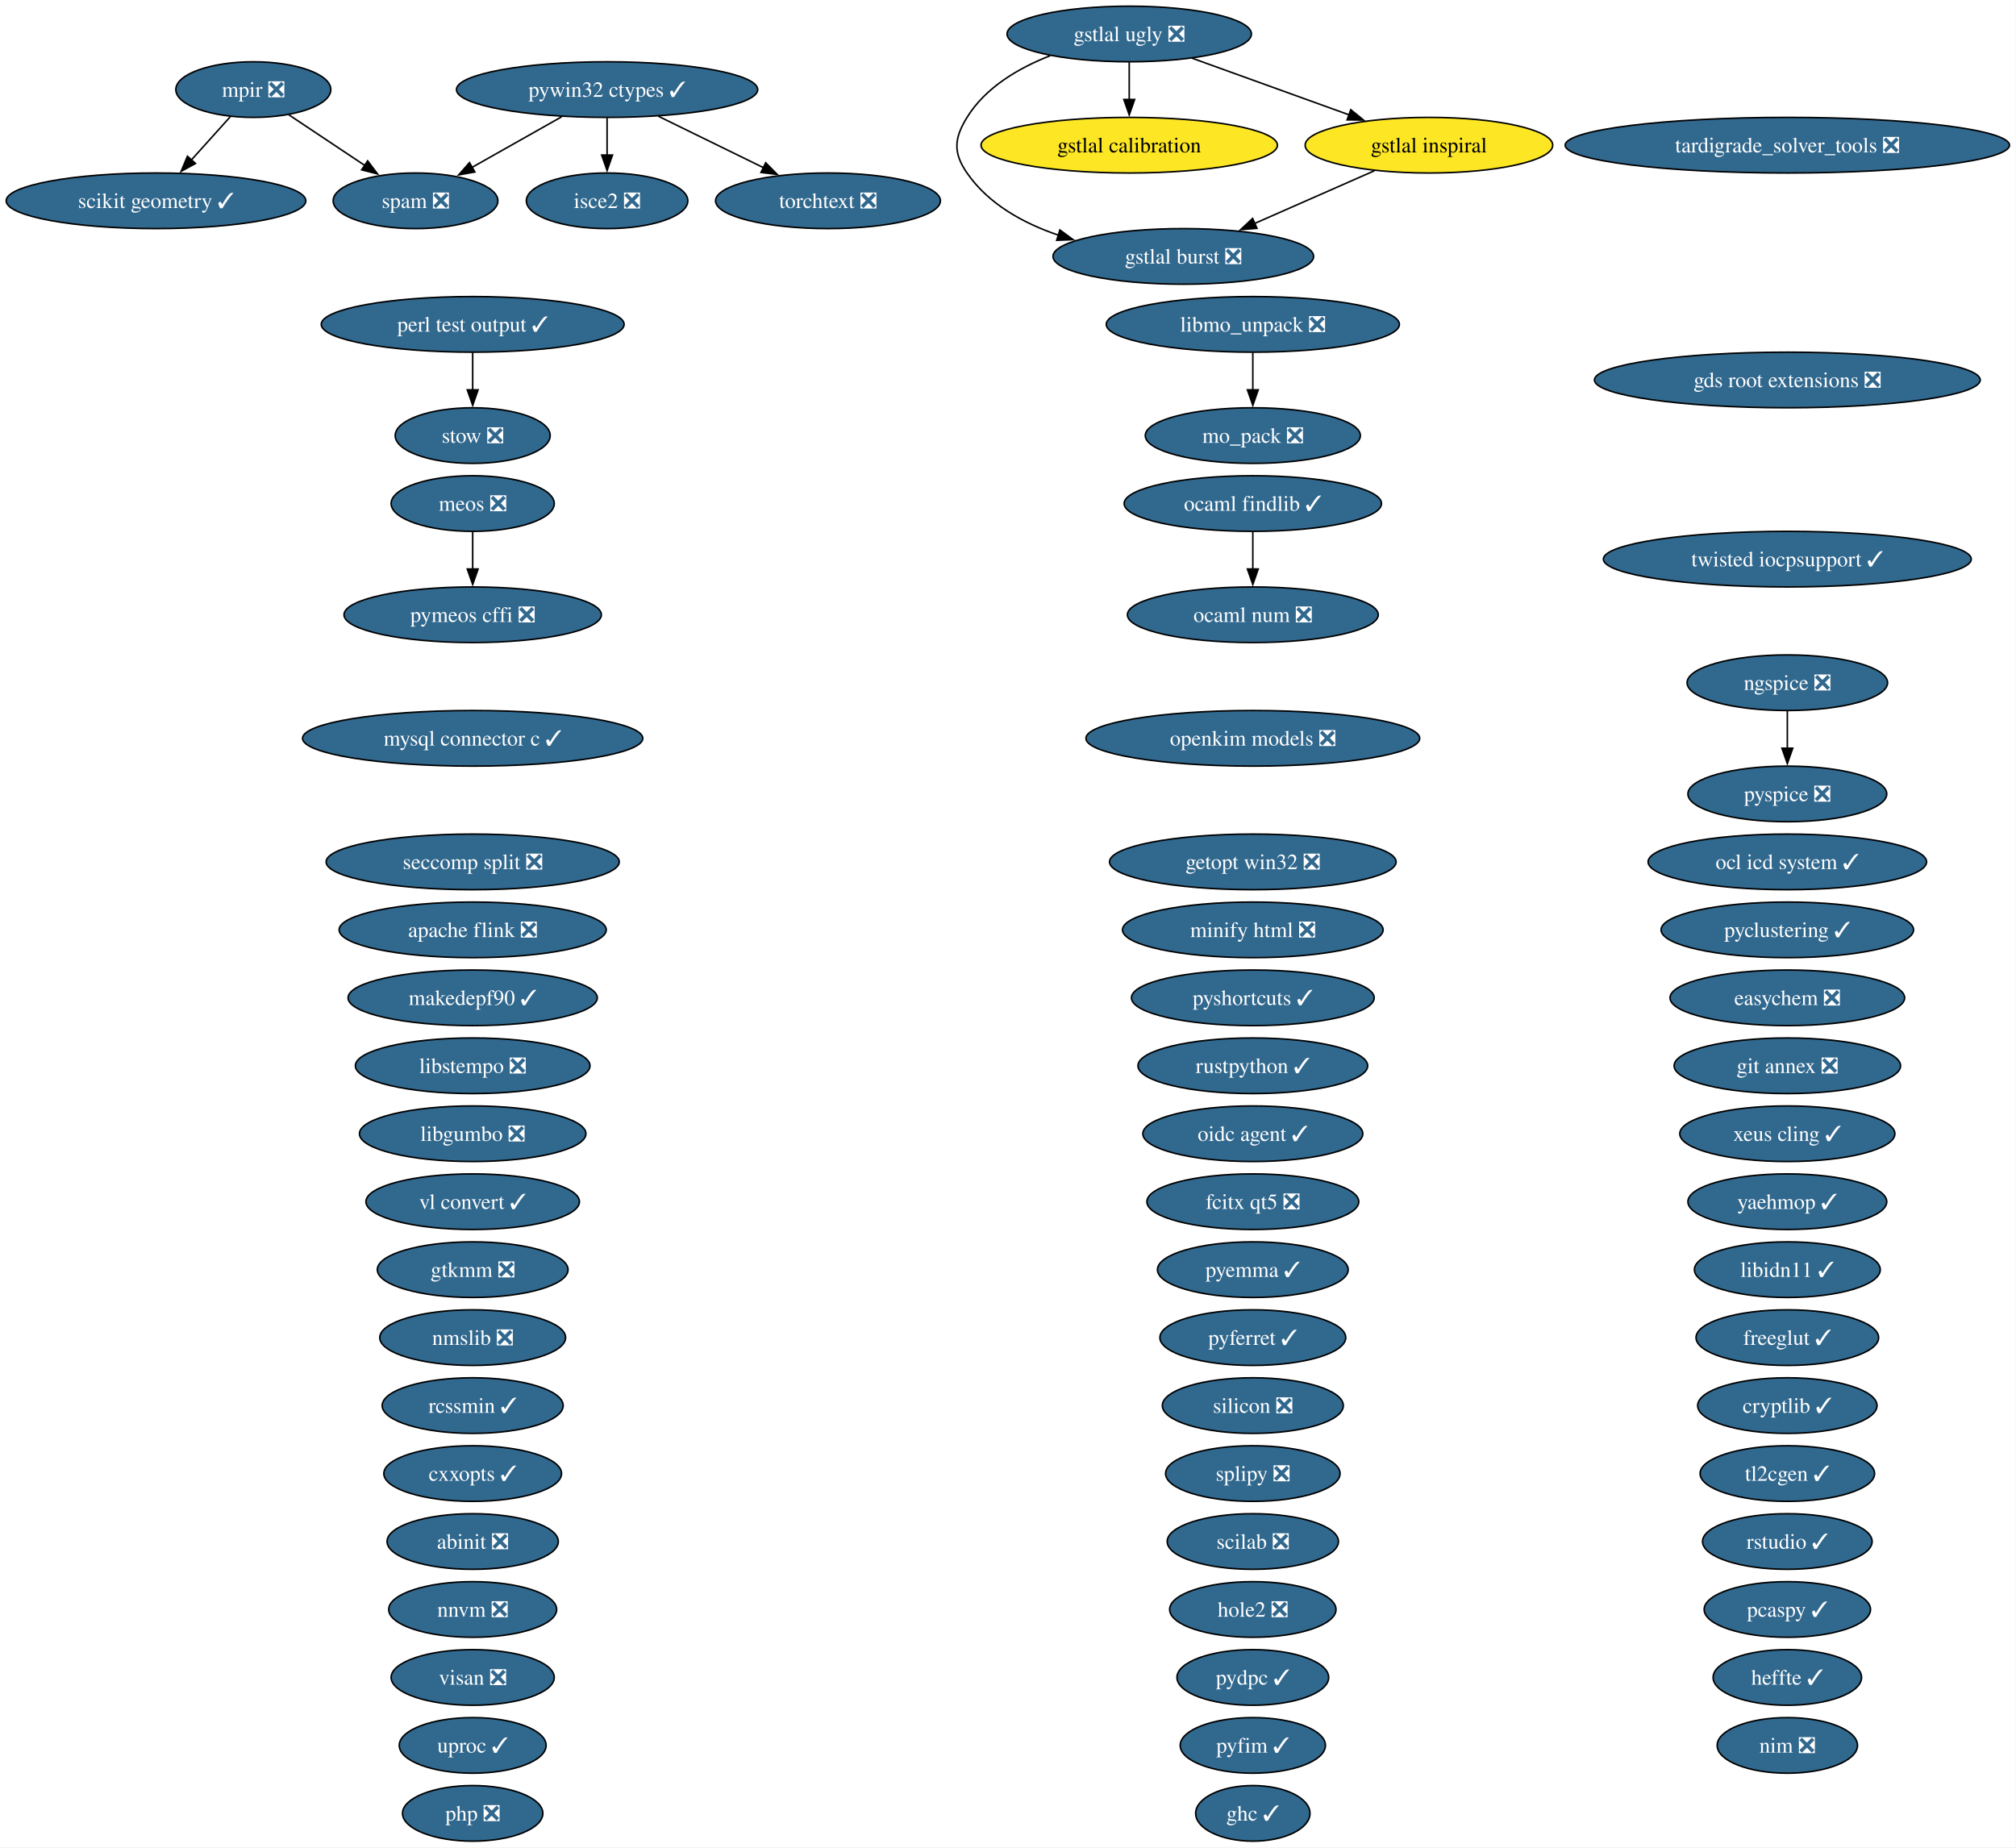
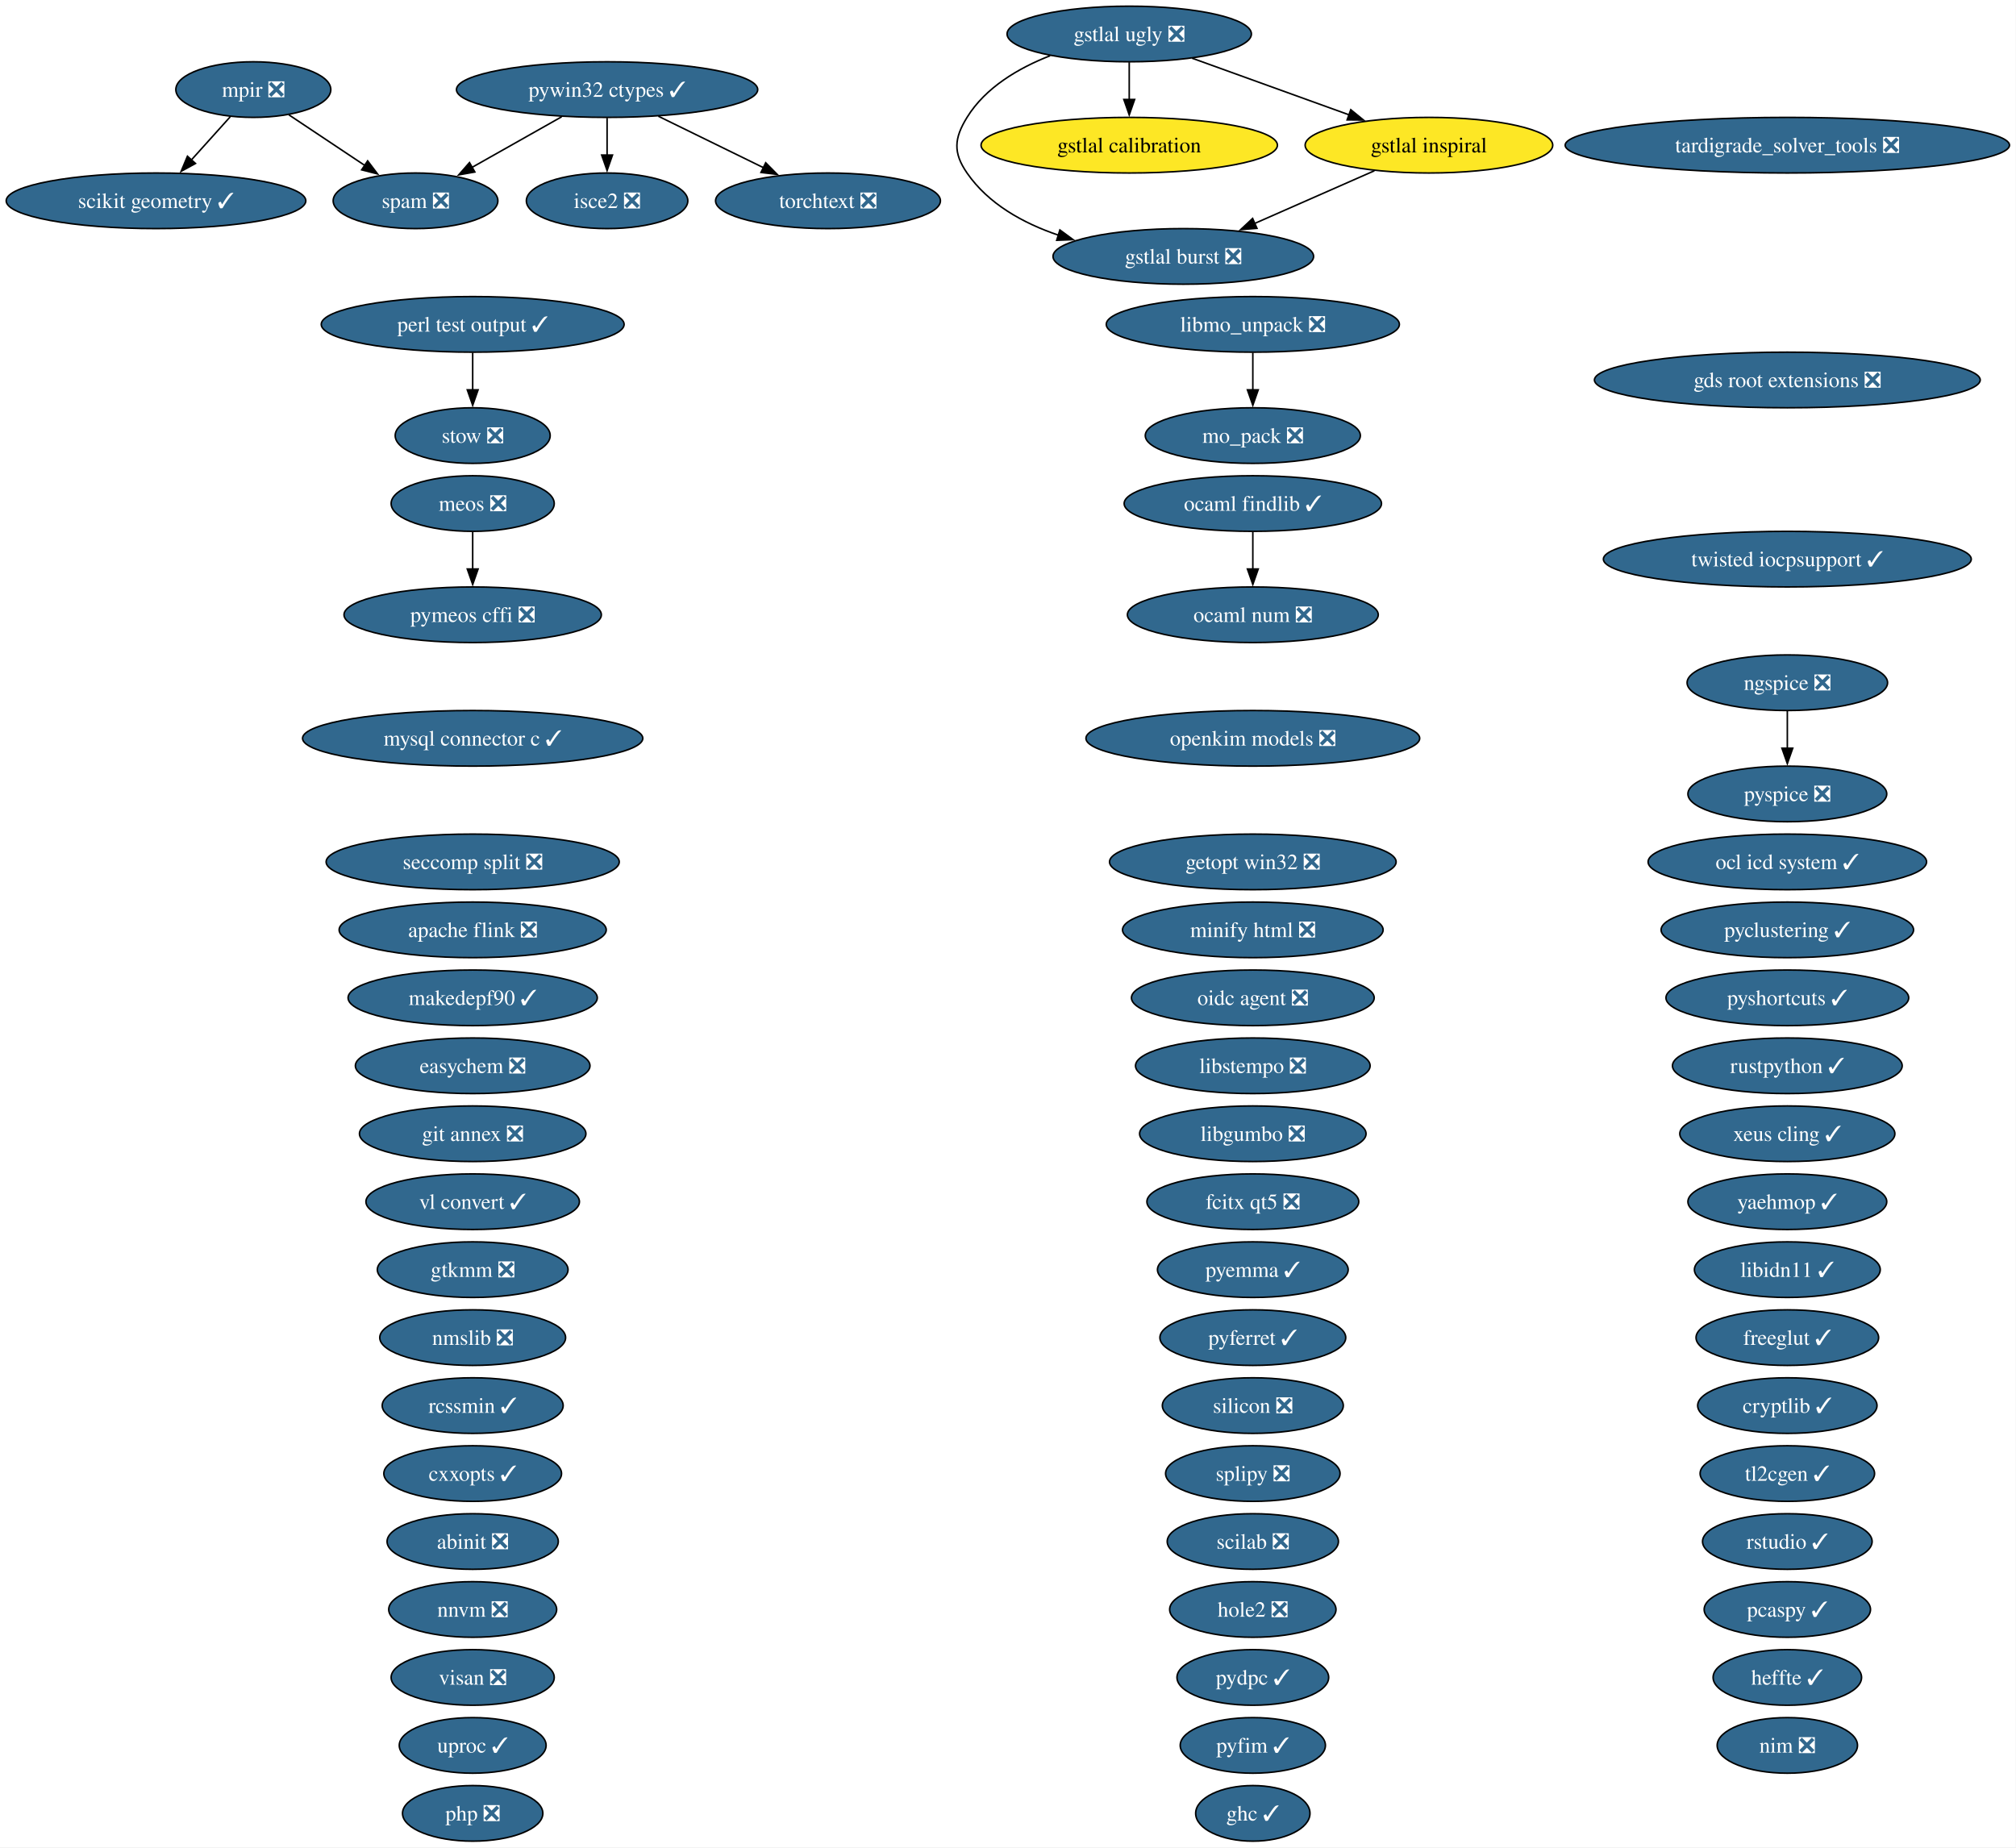
<svg xmlns="http://www.w3.org/2000/svg" xmlns:xlink="http://www.w3.org/1999/xlink" width="1305pt" height="1196pt" viewBox="0.00 0.00 1305.00 1196.00">
  <g id="graph0" class="graph" transform="scale(1 1) rotate(0) translate(4 1192)">
    <polygon fill="white" stroke="none" points="-4,4 -4,-1192 1300.78,-1192 1300.78,4 -4,4" />
    <g id="node1" class="node">
      <g id="a_node1">
        <a xlink:href="https://github.com/conda-forge/abinit-feedstock/pull/84" xlink:title="abinit ❎">
          <ellipse fill="#31688e" stroke="black" cx="301.98" cy="-194" rx="55.42" ry="18" />
          <text xml:space="preserve" text-anchor="middle" x="301.98" y="-189.32" font-family="Times,serif" font-size="14.00" fill="white">abinit ❎</text>
        </a>
      </g>
    </g>
    <g id="node2" class="node">
      <g id="a_node2">
        <a xlink:href="https://github.com/conda-forge/apache-flink-feedstock/pull/19" xlink:title="apache flink ❎">
          <ellipse fill="#31688e" stroke="black" cx="301.98" cy="-590" rx="86.46" ry="18" />
          <text xml:space="preserve" text-anchor="middle" x="301.98" y="-585.33" font-family="Times,serif" font-size="14.00" fill="white">apache flink ❎</text>
        </a>
      </g>
    </g>
    <g id="node3" class="node">
      <g id="a_node3">
        <a xlink:href="https://github.com/conda-forge/cryptlib-feedstock/pull/6" xlink:title="cryptlib ✓">
          <ellipse fill="#31688e" stroke="black" cx="1152.98" cy="-282" rx="58.05" ry="18" />
          <text xml:space="preserve" text-anchor="middle" x="1152.98" y="-277.32" font-family="Times,serif" font-size="14.00" fill="white">cryptlib ✓</text>
        </a>
      </g>
    </g>
    <g id="node4" class="node">
      <g id="a_node4">
        <a xlink:href="https://github.com/conda-forge/cxxopts-feedstock/pull/25" xlink:title="cxxopts ✓">
          <ellipse fill="#31688e" stroke="black" cx="301.98" cy="-238" rx="57.52" ry="18" />
          <text xml:space="preserve" text-anchor="middle" x="301.98" y="-233.32" font-family="Times,serif" font-size="14.00" fill="white">cxxopts ✓</text>
        </a>
      </g>
    </g>
    <g id="node5" class="node">
      <g id="a_node5">
        <a xlink:href="https://github.com/conda-forge/easychem-feedstock/pull/3" xlink:title="easychem ❎">
-           <ellipse fill="#31688e" stroke="black" cx="1152.98" cy="-546" rx="75.94" ry="18" />
-           <text xml:space="preserve" text-anchor="middle" x="1152.98" y="-541.33" font-family="Times,serif" font-size="14.00" fill="white">easychem ❎</text>
+           <ellipse fill="#31688e" stroke="black" cx="301.98" cy="-502" rx="75.94" ry="18" />
+           <text xml:space="preserve" text-anchor="middle" x="301.98" y="-497.32" font-family="Times,serif" font-size="14.00" fill="white">easychem ❎</text>
        </a>
      </g>
    </g>
    <g id="node6" class="node">
      <g id="a_node6">
        <a xlink:href="https://github.com/conda-forge/fcitx-qt5-feedstock/pull/10" xlink:title="fcitx qt5 ❎">
          <ellipse fill="#31688e" stroke="black" cx="806.98" cy="-414" rx="68.57" ry="18" />
          <text xml:space="preserve" text-anchor="middle" x="806.98" y="-409.32" font-family="Times,serif" font-size="14.00" fill="white">fcitx qt5 ❎</text>
        </a>
      </g>
    </g>
    <g id="node7" class="node">
      <g id="a_node7">
        <a xlink:href="https://github.com/conda-forge/freeglut-feedstock/pull/44" xlink:title="freeglut ✓">
          <ellipse fill="#31688e" stroke="black" cx="1152.98" cy="-326" rx="59.1" ry="18" />
          <text xml:space="preserve" text-anchor="middle" x="1152.98" y="-321.32" font-family="Times,serif" font-size="14.00" fill="white">freeglut ✓</text>
        </a>
      </g>
    </g>
    <g id="node8" class="node">
      <g id="a_node8">
        <a xlink:href="https://github.com/conda-forge/gds-root-extensions-feedstock/pull/29" xlink:title="gds root extensions ❎">
          <ellipse fill="#31688e" stroke="black" cx="1152.98" cy="-946" rx="124.86" ry="18" />
          <text xml:space="preserve" text-anchor="middle" x="1152.98" y="-941.33" font-family="Times,serif" font-size="14.00" fill="white">gds root extensions ❎</text>
        </a>
      </g>
    </g>
    <g id="node9" class="node">
      <g id="a_node9">
        <a xlink:href="https://github.com/conda-forge/getopt-win32-feedstock/pull/7" xlink:title="getopt win32 ❎">
          <ellipse fill="#31688e" stroke="black" cx="806.98" cy="-634" rx="92.77" ry="18" />
          <text xml:space="preserve" text-anchor="middle" x="806.98" y="-629.33" font-family="Times,serif" font-size="14.00" fill="white">getopt win32 ❎</text>
        </a>
      </g>
    </g>
    <g id="node10" class="node">
      <g id="a_node10">
        <a xlink:href="https://github.com/conda-forge/ghc-feedstock/pull/43" xlink:title="ghc ✓">
          <ellipse fill="#31688e" stroke="black" cx="806.98" cy="-18" rx="37" ry="18" />
          <text xml:space="preserve" text-anchor="middle" x="806.98" y="-13.32" font-family="Times,serif" font-size="14.00" fill="white">ghc ✓</text>
        </a>
      </g>
    </g>
    <g id="node11" class="node">
      <g id="a_node11">
        <a xlink:href="https://github.com/conda-forge/git-annex-feedstock/pull/172" xlink:title="git annex ❎">
-           <ellipse fill="#31688e" stroke="black" cx="1152.98" cy="-502" rx="73.3" ry="18" />
-           <text xml:space="preserve" text-anchor="middle" x="1152.98" y="-497.32" font-family="Times,serif" font-size="14.00" fill="white">git annex ❎</text>
+           <ellipse fill="#31688e" stroke="black" cx="301.98" cy="-458" rx="73.3" ry="18" />
+           <text xml:space="preserve" text-anchor="middle" x="301.98" y="-453.32" font-family="Times,serif" font-size="14.00" fill="white">git annex ❎</text>
        </a>
      </g>
    </g>
    <g id="node12" class="node">
      <g id="a_node12">
        <a xlink:href="https://github.com/conda-forge/gstlal-burst-feedstock/pull/18" xlink:title="gstlal burst ❎">
          <ellipse fill="#31688e" stroke="black" cx="761.98" cy="-1026" rx="84.35" ry="18" />
          <text xml:space="preserve" text-anchor="middle" x="761.98" y="-1021.33" font-family="Times,serif" font-size="14.00" fill="white">gstlal burst ❎</text>
        </a>
      </g>
    </g>
    <g id="node13" class="node">
      <g id="a_node13">
        <a xlink:href="https://github.com/conda-forge/gstlal-calibration-feedstock" xlink:title="gstlal calibration">
          <ellipse fill="#fde725" stroke="black" cx="726.98" cy="-1098" rx="95.93" ry="18" />
          <text xml:space="preserve" text-anchor="middle" x="726.98" y="-1093.33" font-family="Times,serif" font-size="14.00">gstlal calibration</text>
        </a>
      </g>
    </g>
    <g id="node14" class="node">
      <g id="a_node14">
        <a xlink:href="https://github.com/conda-forge/gstlal-inspiral-feedstock" xlink:title="gstlal inspiral">
          <ellipse fill="#fde725" stroke="black" cx="920.98" cy="-1098" rx="80.14" ry="18" />
          <text xml:space="preserve" text-anchor="middle" x="920.98" y="-1093.33" font-family="Times,serif" font-size="14.00">gstlal inspiral</text>
        </a>
      </g>
    </g>
    <g id="edge1" class="edge">
      <path fill="none" stroke="black" d="M885.69,-1081.46C862.8,-1071.39 832.73,-1058.15 807.97,-1047.25" />
      <polygon fill="black" stroke="black" points="809.67,-1044.17 799.1,-1043.34 806.85,-1050.58 809.67,-1044.17" />
    </g>
    <g id="node15" class="node">
      <g id="a_node15">
        <a xlink:href="https://github.com/conda-forge/gstlal-ugly-feedstock/pull/39" xlink:title="gstlal ugly ❎">
          <ellipse fill="#31688e" stroke="black" cx="726.98" cy="-1170" rx="79.09" ry="18" />
          <text xml:space="preserve" text-anchor="middle" x="726.98" y="-1165.33" font-family="Times,serif" font-size="14.00" fill="white">gstlal ugly ❎</text>
        </a>
      </g>
    </g>
    <g id="edge2" class="edge">
      <path fill="none" stroke="black" d="M675.79,-1155.94C655.37,-1147.94 633.91,-1135.39 621.98,-1116 613.59,-1102.37 612.89,-1093.17 621.98,-1080 635.81,-1059.97 658.27,-1047.5 681.18,-1039.74" />
      <polygon fill="black" stroke="black" points="682.09,-1043.13 690.62,-1036.85 680.03,-1036.44 682.09,-1043.13" />
    </g>
    <g id="edge3" class="edge">
      <path fill="none" stroke="black" d="M726.98,-1151.7C726.98,-1144.41 726.98,-1135.73 726.98,-1127.54" />
      <polygon fill="black" stroke="black" points="730.48,-1127.62 726.98,-1117.62 723.48,-1127.62 730.48,-1127.62" />
    </g>
    <g id="edge4" class="edge">
      <path fill="none" stroke="black" d="M767.65,-1154.33C797.3,-1143.63 837.69,-1129.05 869.57,-1117.55" />
      <polygon fill="black" stroke="black" points="870.39,-1120.98 878.61,-1114.29 868.01,-1114.39 870.39,-1120.98" />
    </g>
    <g id="node16" class="node">
      <g id="a_node16">
        <a xlink:href="https://github.com/conda-forge/gtkmm-feedstock/pull/22" xlink:title="gtkmm ❎">
          <ellipse fill="#31688e" stroke="black" cx="301.98" cy="-370" rx="61.73" ry="18" />
          <text xml:space="preserve" text-anchor="middle" x="301.98" y="-365.32" font-family="Times,serif" font-size="14.00" fill="white">gtkmm ❎</text>
        </a>
      </g>
    </g>
    <g id="node17" class="node">
      <g id="a_node17">
        <a xlink:href="https://github.com/conda-forge/heffte-feedstock/pull/9" xlink:title="heffte ✓">
          <ellipse fill="#31688e" stroke="black" cx="1152.98" cy="-106" rx="48.05" ry="18" />
          <text xml:space="preserve" text-anchor="middle" x="1152.98" y="-101.33" font-family="Times,serif" font-size="14.00" fill="white">heffte ✓</text>
        </a>
      </g>
    </g>
    <g id="node18" class="node">
      <g id="a_node18">
        <a xlink:href="https://github.com/conda-forge/hole2-feedstock/pull/1" xlink:title="hole2 ❎">
          <ellipse fill="#31688e" stroke="black" cx="806.98" cy="-150" rx="53.84" ry="18" />
          <text xml:space="preserve" text-anchor="middle" x="806.98" y="-145.32" font-family="Times,serif" font-size="14.00" fill="white">hole2 ❎</text>
        </a>
      </g>
    </g>
    <g id="node19" class="node">
      <g id="a_node19">
        <a xlink:href="https://github.com/conda-forge/isce2-feedstock/pull/89" xlink:title="isce2 ❎">
          <ellipse fill="#31688e" stroke="black" cx="388.98" cy="-1062" rx="52.26" ry="18" />
          <text xml:space="preserve" text-anchor="middle" x="388.98" y="-1057.33" font-family="Times,serif" font-size="14.00" fill="white">isce2 ❎</text>
        </a>
      </g>
    </g>
    <g id="node20" class="node">
      <g id="a_node20">
        <a xlink:href="https://github.com/conda-forge/libgumbo-feedstock/pull/3" xlink:title="libgumbo ❎">
-           <ellipse fill="#31688e" stroke="black" cx="301.98" cy="-458" rx="73.3" ry="18" />
-           <text xml:space="preserve" text-anchor="middle" x="301.98" y="-453.32" font-family="Times,serif" font-size="14.00" fill="white">libgumbo ❎</text>
+           <ellipse fill="#31688e" stroke="black" cx="806.98" cy="-458" rx="73.3" ry="18" />
+           <text xml:space="preserve" text-anchor="middle" x="806.98" y="-453.32" font-family="Times,serif" font-size="14.00" fill="white">libgumbo ❎</text>
        </a>
      </g>
    </g>
    <g id="node21" class="node">
      <g id="a_node21">
        <a xlink:href="https://github.com/conda-forge/libidn11-feedstock/pull/12" xlink:title="libidn11 ✓">
          <ellipse fill="#31688e" stroke="black" cx="1152.98" cy="-370" rx="60.15" ry="18" />
          <text xml:space="preserve" text-anchor="middle" x="1152.98" y="-365.32" font-family="Times,serif" font-size="14.00" fill="white">libidn11 ✓</text>
        </a>
      </g>
    </g>
    <g id="node22" class="node">
      <g id="a_node22">
        <a xlink:href="https://github.com/conda-forge/libmo_unpack-feedstock/pull/17" xlink:title="libmo_unpack ❎">
          <ellipse fill="#31688e" stroke="black" cx="806.98" cy="-982" rx="94.88" ry="18" />
          <text xml:space="preserve" text-anchor="middle" x="806.98" y="-977.33" font-family="Times,serif" font-size="14.00" fill="white">libmo_unpack ❎</text>
        </a>
      </g>
    </g>
    <g id="node27" class="node">
      <g id="a_node27">
        <a xlink:href="https://github.com/conda-forge/mo_pack-feedstock/pull/43" xlink:title="mo_pack ❎">
          <ellipse fill="#31688e" stroke="black" cx="806.98" cy="-910" rx="69.62" ry="18" />
          <text xml:space="preserve" text-anchor="middle" x="806.98" y="-905.33" font-family="Times,serif" font-size="14.00" fill="white">mo_pack ❎</text>
        </a>
      </g>
    </g>
    <g id="edge5" class="edge">
      <path fill="none" stroke="black" d="M806.98,-963.7C806.98,-956.41 806.98,-947.73 806.98,-939.54" />
      <polygon fill="black" stroke="black" points="810.48,-939.62 806.98,-929.62 803.48,-939.62 810.48,-939.62" />
    </g>
    <g id="node23" class="node">
      <g id="a_node23">
        <a xlink:href="https://github.com/conda-forge/libstempo-feedstock/pull/45" xlink:title="libstempo ❎">
-           <ellipse fill="#31688e" stroke="black" cx="301.98" cy="-502" rx="75.94" ry="18" />
-           <text xml:space="preserve" text-anchor="middle" x="301.98" y="-497.32" font-family="Times,serif" font-size="14.00" fill="white">libstempo ❎</text>
+           <ellipse fill="#31688e" stroke="black" cx="806.98" cy="-502" rx="75.94" ry="18" />
+           <text xml:space="preserve" text-anchor="middle" x="806.98" y="-497.32" font-family="Times,serif" font-size="14.00" fill="white">libstempo ❎</text>
        </a>
      </g>
    </g>
    <g id="node24" class="node">
      <g id="a_node24">
        <a xlink:href="https://github.com/conda-forge/makedepf90-feedstock/pull/1" xlink:title="makedepf90 ✓">
          <ellipse fill="#31688e" stroke="black" cx="301.98" cy="-546" rx="80.67" ry="18" />
          <text xml:space="preserve" text-anchor="middle" x="301.98" y="-541.33" font-family="Times,serif" font-size="14.00" fill="white">makedepf90 ✓</text>
        </a>
      </g>
    </g>
    <g id="node25" class="node">
      <g id="a_node25">
        <a xlink:href="https://github.com/conda-forge/meos-feedstock/pull/18" xlink:title="meos ❎">
          <ellipse fill="#31688e" stroke="black" cx="301.98" cy="-866" rx="52.79" ry="18" />
          <text xml:space="preserve" text-anchor="middle" x="301.98" y="-861.33" font-family="Times,serif" font-size="14.00" fill="white">meos ❎</text>
        </a>
      </g>
    </g>
    <g id="node47" class="node">
      <g id="a_node47">
        <a xlink:href="https://github.com/conda-forge/pymeos-cffi-feedstock/pull/11" xlink:title="pymeos cffi ❎">
          <ellipse fill="#31688e" stroke="black" cx="301.98" cy="-794" rx="83.3" ry="18" />
          <text xml:space="preserve" text-anchor="middle" x="301.98" y="-789.33" font-family="Times,serif" font-size="14.00" fill="white">pymeos cffi ❎</text>
        </a>
      </g>
    </g>
    <g id="edge6" class="edge">
      <path fill="none" stroke="black" d="M301.98,-847.7C301.98,-840.41 301.98,-831.73 301.98,-823.54" />
      <polygon fill="black" stroke="black" points="305.48,-823.62 301.98,-813.62 298.48,-823.62 305.48,-823.62" />
    </g>
    <g id="node26" class="node">
      <g id="a_node26">
        <a xlink:href="https://github.com/conda-forge/minify-html-feedstock/pull/11" xlink:title="minify html ❎">
          <ellipse fill="#31688e" stroke="black" cx="806.98" cy="-590" rx="84.35" ry="18" />
          <text xml:space="preserve" text-anchor="middle" x="806.98" y="-585.33" font-family="Times,serif" font-size="14.00" fill="white">minify html ❎</text>
        </a>
      </g>
    </g>
    <g id="node28" class="node">
      <g id="a_node28">
        <a xlink:href="https://github.com/conda-forge/mpir-feedstock/pull/29" xlink:title="mpir ❎">
          <ellipse fill="#31688e" stroke="black" cx="159.98" cy="-1134" rx="50.16" ry="18" />
          <text xml:space="preserve" text-anchor="middle" x="159.98" y="-1129.33" font-family="Times,serif" font-size="14.00" fill="white">mpir ❎</text>
        </a>
      </g>
    </g>
    <g id="node54" class="node">
      <g id="a_node54">
        <a xlink:href="https://github.com/conda-forge/scikit-geometry-feedstock/pull/15" xlink:title="scikit geometry ✓">
          <ellipse fill="#31688e" stroke="black" cx="96.98" cy="-1062" rx="96.98" ry="18" />
          <text xml:space="preserve" text-anchor="middle" x="96.98" y="-1057.33" font-family="Times,serif" font-size="14.00" fill="white">scikit geometry ✓</text>
        </a>
      </g>
    </g>
    <g id="edge7" class="edge">
      <path fill="none" stroke="black" d="M145.05,-1116.41C137.55,-1108.08 128.3,-1097.8 119.92,-1088.49" />
      <polygon fill="black" stroke="black" points="122.54,-1086.17 113.25,-1081.08 117.34,-1090.86 122.54,-1086.17" />
    </g>
    <g id="node58" class="node">
      <g id="a_node58">
        <a xlink:href="https://github.com/conda-forge/spam-feedstock/pull/2" xlink:title="spam ❎">
          <ellipse fill="#31688e" stroke="black" cx="264.98" cy="-1062" rx="53.31" ry="18" />
          <text xml:space="preserve" text-anchor="middle" x="264.98" y="-1057.33" font-family="Times,serif" font-size="14.00" fill="white">spam ❎</text>
        </a>
      </g>
    </g>
    <g id="edge8" class="edge">
      <path fill="none" stroke="black" d="M183.02,-1117.64C197.42,-1108.04 216.19,-1095.53 232.13,-1084.9" />
      <polygon fill="black" stroke="black" points="233.99,-1087.87 240.37,-1079.41 230.11,-1082.04 233.99,-1087.87" />
    </g>
    <g id="node29" class="node">
      <g id="a_node29">
        <a xlink:href="https://github.com/conda-forge/mysql-connector-c-feedstock/pull/26" xlink:title="mysql connector c ✓">
          <ellipse fill="#31688e" stroke="black" cx="301.98" cy="-714" rx="110.13" ry="18" />
          <text xml:space="preserve" text-anchor="middle" x="301.98" y="-709.33" font-family="Times,serif" font-size="14.00" fill="white">mysql connector c ✓</text>
        </a>
      </g>
    </g>
    <g id="node30" class="node">
      <g id="a_node30">
        <a xlink:href="https://github.com/conda-forge/ngspice-feedstock/pull/39" xlink:title="ngspice ❎">
          <ellipse fill="#31688e" stroke="black" cx="1152.98" cy="-750" rx="64.89" ry="18" />
          <text xml:space="preserve" text-anchor="middle" x="1152.98" y="-745.33" font-family="Times,serif" font-size="14.00" fill="white">ngspice ❎</text>
        </a>
      </g>
    </g>
    <g id="node49" class="node">
      <g id="a_node49">
        <a xlink:href="https://github.com/conda-forge/pyspice-feedstock/pull/35" xlink:title="pyspice ❎">
          <ellipse fill="#31688e" stroke="black" cx="1152.98" cy="-678" rx="64.36" ry="18" />
          <text xml:space="preserve" text-anchor="middle" x="1152.98" y="-673.33" font-family="Times,serif" font-size="14.00" fill="white">pyspice ❎</text>
        </a>
      </g>
    </g>
    <g id="edge9" class="edge">
      <path fill="none" stroke="black" d="M1152.98,-731.7C1152.98,-724.41 1152.98,-715.73 1152.98,-707.54" />
      <polygon fill="black" stroke="black" points="1156.48,-707.62 1152.98,-697.62 1149.48,-707.62 1156.48,-707.62" />
    </g>
    <g id="node31" class="node">
      <g id="a_node31">
        <a xlink:href="https://github.com/conda-forge/nim-feedstock/pull/19" xlink:title="nim ❎">
          <ellipse fill="#31688e" stroke="black" cx="1152.98" cy="-62" rx="45.42" ry="18" />
          <text xml:space="preserve" text-anchor="middle" x="1152.98" y="-57.33" font-family="Times,serif" font-size="14.00" fill="white">nim ❎</text>
        </a>
      </g>
    </g>
    <g id="node32" class="node">
      <g id="a_node32">
        <a xlink:href="https://github.com/conda-forge/nmslib-feedstock/pull/28" xlink:title="nmslib ❎">
          <ellipse fill="#31688e" stroke="black" cx="301.98" cy="-326" rx="60.15" ry="18" />
          <text xml:space="preserve" text-anchor="middle" x="301.98" y="-321.32" font-family="Times,serif" font-size="14.00" fill="white">nmslib ❎</text>
        </a>
      </g>
    </g>
    <g id="node33" class="node">
      <g id="a_node33">
        <a xlink:href="https://github.com/conda-forge/nnvm-feedstock/pull/13" xlink:title="nnvm ❎">
          <ellipse fill="#31688e" stroke="black" cx="301.98" cy="-150" rx="54.36" ry="18" />
          <text xml:space="preserve" text-anchor="middle" x="301.98" y="-145.32" font-family="Times,serif" font-size="14.00" fill="white">nnvm ❎</text>
        </a>
      </g>
    </g>
    <g id="node34" class="node">
      <g id="a_node34">
        <a xlink:href="https://github.com/conda-forge/ocaml-findlib-feedstock/pull/19" xlink:title="ocaml findlib ✓">
          <ellipse fill="#31688e" stroke="black" cx="806.98" cy="-866" rx="83.3" ry="18" />
          <text xml:space="preserve" text-anchor="middle" x="806.98" y="-861.33" font-family="Times,serif" font-size="14.00" fill="white">ocaml findlib ✓</text>
        </a>
      </g>
    </g>
    <g id="node35" class="node">
      <g id="a_node35">
        <a xlink:href="https://github.com/conda-forge/ocaml-num-feedstock/pull/9" xlink:title="ocaml num ❎">
          <ellipse fill="#31688e" stroke="black" cx="806.98" cy="-794" rx="81.2" ry="18" />
          <text xml:space="preserve" text-anchor="middle" x="806.98" y="-789.33" font-family="Times,serif" font-size="14.00" fill="white">ocaml num ❎</text>
        </a>
      </g>
    </g>
    <g id="edge10" class="edge">
      <path fill="none" stroke="black" d="M806.98,-847.7C806.98,-840.41 806.98,-831.73 806.98,-823.54" />
      <polygon fill="black" stroke="black" points="810.48,-823.62 806.98,-813.62 803.48,-823.62 810.48,-823.62" />
    </g>
    <g id="node36" class="node">
      <g id="a_node36">
        <a xlink:href="https://github.com/conda-forge/ocl-icd-system-feedstock/pull/4" xlink:title="ocl icd system ✓">
          <ellipse fill="#31688e" stroke="black" cx="1152.98" cy="-634" rx="90.14" ry="18" />
          <text xml:space="preserve" text-anchor="middle" x="1152.98" y="-629.33" font-family="Times,serif" font-size="14.00" fill="white">ocl icd system ✓</text>
        </a>
      </g>
    </g>
    <g id="node37" class="node">
      <g id="a_node37">
-         <a xlink:href="https://github.com/conda-forge/oidc-agent-feedstock/pull/30" xlink:title="oidc agent ✓">
-           <ellipse fill="#31688e" stroke="black" cx="806.98" cy="-458" rx="71.2" ry="18" />
-           <text xml:space="preserve" text-anchor="middle" x="806.98" y="-453.32" font-family="Times,serif" font-size="14.00" fill="white">oidc agent ✓</text>
+         <a xlink:href="https://github.com/conda-forge/oidc-agent-feedstock/pull/30" xlink:title="oidc agent ❎">
+           <ellipse fill="#31688e" stroke="black" cx="806.98" cy="-546" rx="78.57" ry="18" />
+           <text xml:space="preserve" text-anchor="middle" x="806.98" y="-541.33" font-family="Times,serif" font-size="14.00" fill="white">oidc agent ❎</text>
        </a>
      </g>
    </g>
    <g id="node38" class="node">
      <g id="a_node38">
        <a xlink:href="https://github.com/conda-forge/openkim-models-feedstock/pull/15" xlink:title="openkim models ❎">
          <ellipse fill="#31688e" stroke="black" cx="806.98" cy="-714" rx="108.03" ry="18" />
          <text xml:space="preserve" text-anchor="middle" x="806.98" y="-709.33" font-family="Times,serif" font-size="14.00" fill="white">openkim models ❎</text>
        </a>
      </g>
    </g>
    <g id="node39" class="node">
      <g id="a_node39">
        <a xlink:href="https://github.com/conda-forge/pcaspy-feedstock/pull/21" xlink:title="pcaspy ✓">
          <ellipse fill="#31688e" stroke="black" cx="1152.98" cy="-150" rx="53.84" ry="18" />
          <text xml:space="preserve" text-anchor="middle" x="1152.98" y="-145.32" font-family="Times,serif" font-size="14.00" fill="white">pcaspy ✓</text>
        </a>
      </g>
    </g>
    <g id="node40" class="node">
      <g id="a_node40">
        <a xlink:href="https://github.com/conda-forge/perl-test-output-feedstock/pull/4" xlink:title="perl test output ✓">
          <ellipse fill="#31688e" stroke="black" cx="301.98" cy="-982" rx="98.03" ry="18" />
          <text xml:space="preserve" text-anchor="middle" x="301.98" y="-977.33" font-family="Times,serif" font-size="14.00" fill="white">perl test output ✓</text>
        </a>
      </g>
    </g>
    <g id="node60" class="node">
      <g id="a_node60">
        <a xlink:href="https://github.com/conda-forge/stow-feedstock/pull/8" xlink:title="stow ❎">
          <ellipse fill="#31688e" stroke="black" cx="301.98" cy="-910" rx="50.16" ry="18" />
          <text xml:space="preserve" text-anchor="middle" x="301.98" y="-905.33" font-family="Times,serif" font-size="14.00" fill="white">stow ❎</text>
        </a>
      </g>
    </g>
    <g id="edge11" class="edge">
      <path fill="none" stroke="black" d="M301.98,-963.7C301.98,-956.41 301.98,-947.73 301.98,-939.54" />
      <polygon fill="black" stroke="black" points="305.48,-939.62 301.98,-929.62 298.48,-939.62 305.48,-939.62" />
    </g>
    <g id="node41" class="node">
      <g id="a_node41">
        <a xlink:href="https://github.com/conda-forge/php-feedstock/pull/55" xlink:title="php ❎">
          <ellipse fill="#31688e" stroke="black" cx="301.98" cy="-18" rx="45.42" ry="18" />
          <text xml:space="preserve" text-anchor="middle" x="301.98" y="-13.32" font-family="Times,serif" font-size="14.00" fill="white">php ❎</text>
        </a>
      </g>
    </g>
    <g id="node42" class="node">
      <g id="a_node42">
        <a xlink:href="https://github.com/conda-forge/pyclustering-feedstock/pull/21" xlink:title="pyclustering ✓">
          <ellipse fill="#31688e" stroke="black" cx="1152.98" cy="-590" rx="81.72" ry="18" />
          <text xml:space="preserve" text-anchor="middle" x="1152.98" y="-585.33" font-family="Times,serif" font-size="14.00" fill="white">pyclustering ✓</text>
        </a>
      </g>
    </g>
    <g id="node43" class="node">
      <g id="a_node43">
        <a xlink:href="https://github.com/conda-forge/pydpc-feedstock/pull/16" xlink:title="pydpc ✓">
          <ellipse fill="#31688e" stroke="black" cx="806.98" cy="-106" rx="49.1" ry="18" />
          <text xml:space="preserve" text-anchor="middle" x="806.98" y="-101.33" font-family="Times,serif" font-size="14.00" fill="white">pydpc ✓</text>
        </a>
      </g>
    </g>
    <g id="node44" class="node">
      <g id="a_node44">
        <a xlink:href="https://github.com/conda-forge/pyemma-feedstock/pull/45" xlink:title="pyemma ✓">
          <ellipse fill="#31688e" stroke="black" cx="806.98" cy="-370" rx="61.73" ry="18" />
          <text xml:space="preserve" text-anchor="middle" x="806.98" y="-365.32" font-family="Times,serif" font-size="14.00" fill="white">pyemma ✓</text>
        </a>
      </g>
    </g>
    <g id="node45" class="node">
      <g id="a_node45">
        <a xlink:href="https://github.com/conda-forge/pyferret-feedstock/pull/110" xlink:title="pyferret ✓">
          <ellipse fill="#31688e" stroke="black" cx="806.98" cy="-326" rx="60.15" ry="18" />
          <text xml:space="preserve" text-anchor="middle" x="806.98" y="-321.32" font-family="Times,serif" font-size="14.00" fill="white">pyferret ✓</text>
        </a>
      </g>
    </g>
    <g id="node46" class="node">
      <g id="a_node46">
        <a xlink:href="https://github.com/conda-forge/pyfim-feedstock/pull/16" xlink:title="pyfim ✓">
          <ellipse fill="#31688e" stroke="black" cx="806.98" cy="-62" rx="47" ry="18" />
          <text xml:space="preserve" text-anchor="middle" x="806.98" y="-57.33" font-family="Times,serif" font-size="14.00" fill="white">pyfim ✓</text>
        </a>
      </g>
    </g>
    <g id="node48" class="node">
      <g id="a_node48">
        <a xlink:href="https://github.com/conda-forge/pyshortcuts-feedstock/pull/28" xlink:title="pyshortcuts ✓">
-           <ellipse fill="#31688e" stroke="black" cx="806.98" cy="-546" rx="78.57" ry="18" />
-           <text xml:space="preserve" text-anchor="middle" x="806.98" y="-541.33" font-family="Times,serif" font-size="14.00" fill="white">pyshortcuts ✓</text>
+           <ellipse fill="#31688e" stroke="black" cx="1152.98" cy="-546" rx="78.57" ry="18" />
+           <text xml:space="preserve" text-anchor="middle" x="1152.98" y="-541.33" font-family="Times,serif" font-size="14.00" fill="white">pyshortcuts ✓</text>
        </a>
      </g>
    </g>
    <g id="node50" class="node">
      <g id="a_node50">
        <a xlink:href="https://github.com/conda-forge/pywin32-ctypes-feedstock/pull/22" xlink:title="pywin32 ctypes ✓">
          <ellipse fill="#31688e" stroke="black" cx="388.98" cy="-1134" rx="97.51" ry="18" />
          <text xml:space="preserve" text-anchor="middle" x="388.98" y="-1129.33" font-family="Times,serif" font-size="14.00" fill="white">pywin32 ctypes ✓</text>
        </a>
      </g>
    </g>
    <g id="edge12" class="edge">
      <path fill="none" stroke="black" d="M388.98,-1115.7C388.98,-1108.41 388.98,-1099.73 388.98,-1091.54" />
      <polygon fill="black" stroke="black" points="392.48,-1091.62 388.98,-1081.62 385.48,-1091.62 392.48,-1091.62" />
    </g>
    <g id="edge13" class="edge">
      <path fill="none" stroke="black" d="M359.59,-1116.41C342.19,-1106.59 319.99,-1094.06 301.48,-1083.6" />
      <polygon fill="black" stroke="black" points="303.37,-1080.65 292.94,-1078.78 299.92,-1086.75 303.37,-1080.65" />
    </g>
    <g id="node63" class="node">
      <g id="a_node63">
        <a xlink:href="https://github.com/conda-forge/torchtext-feedstock/pull/7" xlink:title="torchtext ❎">
          <ellipse fill="#31688e" stroke="black" cx="531.98" cy="-1062" rx="72.78" ry="18" />
          <text xml:space="preserve" text-anchor="middle" x="531.98" y="-1057.33" font-family="Times,serif" font-size="14.00" fill="white">torchtext ❎</text>
        </a>
      </g>
    </g>
    <g id="edge14" class="edge">
      <path fill="none" stroke="black" d="M422.15,-1116.76C442.42,-1106.84 468.54,-1094.05 490.22,-1083.44" />
      <polygon fill="black" stroke="black" points="491.66,-1086.63 499.11,-1079.09 488.59,-1080.35 491.66,-1086.63" />
    </g>
    <g id="node51" class="node">
      <g id="a_node51">
        <a xlink:href="https://github.com/conda-forge/rcssmin-feedstock/pull/33" xlink:title="rcssmin ✓">
          <ellipse fill="#31688e" stroke="black" cx="301.98" cy="-282" rx="58.57" ry="18" />
          <text xml:space="preserve" text-anchor="middle" x="301.98" y="-277.32" font-family="Times,serif" font-size="14.00" fill="white">rcssmin ✓</text>
        </a>
      </g>
    </g>
    <g id="node52" class="node">
      <g id="a_node52">
        <a xlink:href="https://github.com/conda-forge/rstudio-feedstock/pull/35" xlink:title="rstudio ✓">
          <ellipse fill="#31688e" stroke="black" cx="1152.98" cy="-194" rx="54.89" ry="18" />
          <text xml:space="preserve" text-anchor="middle" x="1152.98" y="-189.32" font-family="Times,serif" font-size="14.00" fill="white">rstudio ✓</text>
        </a>
      </g>
    </g>
    <g id="node53" class="node">
      <g id="a_node53">
        <a xlink:href="https://github.com/conda-forge/rustpython-feedstock/pull/8" xlink:title="rustpython ✓">
-           <ellipse fill="#31688e" stroke="black" cx="806.98" cy="-502" rx="74.36" ry="18" />
-           <text xml:space="preserve" text-anchor="middle" x="806.98" y="-497.32" font-family="Times,serif" font-size="14.00" fill="white">rustpython ✓</text>
+           <ellipse fill="#31688e" stroke="black" cx="1152.98" cy="-502" rx="74.36" ry="18" />
+           <text xml:space="preserve" text-anchor="middle" x="1152.98" y="-497.32" font-family="Times,serif" font-size="14.00" fill="white">rustpython ✓</text>
        </a>
      </g>
    </g>
    <g id="node55" class="node">
      <g id="a_node55">
        <a xlink:href="https://github.com/conda-forge/scilab-feedstock/pull/60" xlink:title="scilab ❎">
          <ellipse fill="#31688e" stroke="black" cx="806.98" cy="-194" rx="55.42" ry="18" />
          <text xml:space="preserve" text-anchor="middle" x="806.98" y="-189.32" font-family="Times,serif" font-size="14.00" fill="white">scilab ❎</text>
        </a>
      </g>
    </g>
    <g id="node56" class="node">
      <g id="a_node56">
        <a xlink:href="https://github.com/conda-forge/seccomp-split-feedstock/pull/35" xlink:title="seccomp split ❎">
          <ellipse fill="#31688e" stroke="black" cx="301.98" cy="-634" rx="94.88" ry="18" />
          <text xml:space="preserve" text-anchor="middle" x="301.98" y="-629.33" font-family="Times,serif" font-size="14.00" fill="white">seccomp split ❎</text>
        </a>
      </g>
    </g>
    <g id="node57" class="node">
      <g id="a_node57">
        <a xlink:href="https://github.com/conda-forge/silicon-feedstock/pull/7" xlink:title="silicon ❎">
          <ellipse fill="#31688e" stroke="black" cx="806.98" cy="-282" rx="58.57" ry="18" />
          <text xml:space="preserve" text-anchor="middle" x="806.98" y="-277.32" font-family="Times,serif" font-size="14.00" fill="white">silicon ❎</text>
        </a>
      </g>
    </g>
    <g id="node59" class="node">
      <g id="a_node59">
        <a xlink:href="https://github.com/conda-forge/splipy-feedstock/pull/21" xlink:title="splipy ❎">
          <ellipse fill="#31688e" stroke="black" cx="806.98" cy="-238" rx="56.47" ry="18" />
          <text xml:space="preserve" text-anchor="middle" x="806.98" y="-233.32" font-family="Times,serif" font-size="14.00" fill="white">splipy ❎</text>
        </a>
      </g>
    </g>
    <g id="node61" class="node">
      <g id="a_node61">
        <a xlink:href="https://github.com/conda-forge/tardigrade_solver_tools-feedstock/pull/5" xlink:title="tardigrade_solver_tools ❎">
          <ellipse fill="#31688e" stroke="black" cx="1152.98" cy="-1098" rx="143.8" ry="18" />
          <text xml:space="preserve" text-anchor="middle" x="1152.98" y="-1093.33" font-family="Times,serif" font-size="14.00" fill="white">tardigrade_solver_tools ❎</text>
        </a>
      </g>
    </g>
    <g id="node62" class="node">
      <g id="a_node62">
        <a xlink:href="https://github.com/conda-forge/tl2cgen-feedstock/pull/14" xlink:title="tl2cgen ✓">
          <ellipse fill="#31688e" stroke="black" cx="1152.98" cy="-238" rx="56.47" ry="18" />
          <text xml:space="preserve" text-anchor="middle" x="1152.98" y="-233.32" font-family="Times,serif" font-size="14.00" fill="white">tl2cgen ✓</text>
        </a>
      </g>
    </g>
    <g id="node64" class="node">
      <g id="a_node64">
        <a xlink:href="https://github.com/conda-forge/twisted-iocpsupport-feedstock/pull/19" xlink:title="twisted iocpsupport ✓">
          <ellipse fill="#31688e" stroke="black" cx="1152.98" cy="-830" rx="119.08" ry="18" />
          <text xml:space="preserve" text-anchor="middle" x="1152.98" y="-825.33" font-family="Times,serif" font-size="14.00" fill="white">twisted iocpsupport ✓</text>
        </a>
      </g>
    </g>
    <g id="node65" class="node">
      <g id="a_node65">
        <a xlink:href="https://github.com/conda-forge/uproc-feedstock/pull/1" xlink:title="uproc ✓">
          <ellipse fill="#31688e" stroke="black" cx="301.98" cy="-62" rx="47.53" ry="18" />
          <text xml:space="preserve" text-anchor="middle" x="301.98" y="-57.33" font-family="Times,serif" font-size="14.00" fill="white">uproc ✓</text>
        </a>
      </g>
    </g>
    <g id="node66" class="node">
      <g id="a_node66">
        <a xlink:href="https://github.com/conda-forge/visan-feedstock/pull/18" xlink:title="visan ❎">
          <ellipse fill="#31688e" stroke="black" cx="301.98" cy="-106" rx="52.79" ry="18" />
          <text xml:space="preserve" text-anchor="middle" x="301.98" y="-101.33" font-family="Times,serif" font-size="14.00" fill="white">visan ❎</text>
        </a>
      </g>
    </g>
    <g id="node67" class="node">
      <g id="a_node67">
        <a xlink:href="https://github.com/conda-forge/vl-convert-feedstock/pull/1" xlink:title="vl convert ✓">
          <ellipse fill="#31688e" stroke="black" cx="301.98" cy="-414" rx="69.1" ry="18" />
          <text xml:space="preserve" text-anchor="middle" x="301.98" y="-409.32" font-family="Times,serif" font-size="14.00" fill="white">vl convert ✓</text>
        </a>
      </g>
    </g>
    <g id="node68" class="node">
      <g id="a_node68">
        <a xlink:href="https://github.com/conda-forge/xeus-cling-feedstock/pull/69" xlink:title="xeus cling ✓">
          <ellipse fill="#31688e" stroke="black" cx="1152.98" cy="-458" rx="69.62" ry="18" />
          <text xml:space="preserve" text-anchor="middle" x="1152.98" y="-453.32" font-family="Times,serif" font-size="14.00" fill="white">xeus cling ✓</text>
        </a>
      </g>
    </g>
    <g id="node69" class="node">
      <g id="a_node69">
        <a xlink:href="https://github.com/conda-forge/yaehmop-feedstock/pull/14" xlink:title="yaehmop ✓">
          <ellipse fill="#31688e" stroke="black" cx="1152.98" cy="-414" rx="64.36" ry="18" />
          <text xml:space="preserve" text-anchor="middle" x="1152.98" y="-409.32" font-family="Times,serif" font-size="14.00" fill="white">yaehmop ✓</text>
        </a>
      </g>
    </g>
  </g>
</svg>
